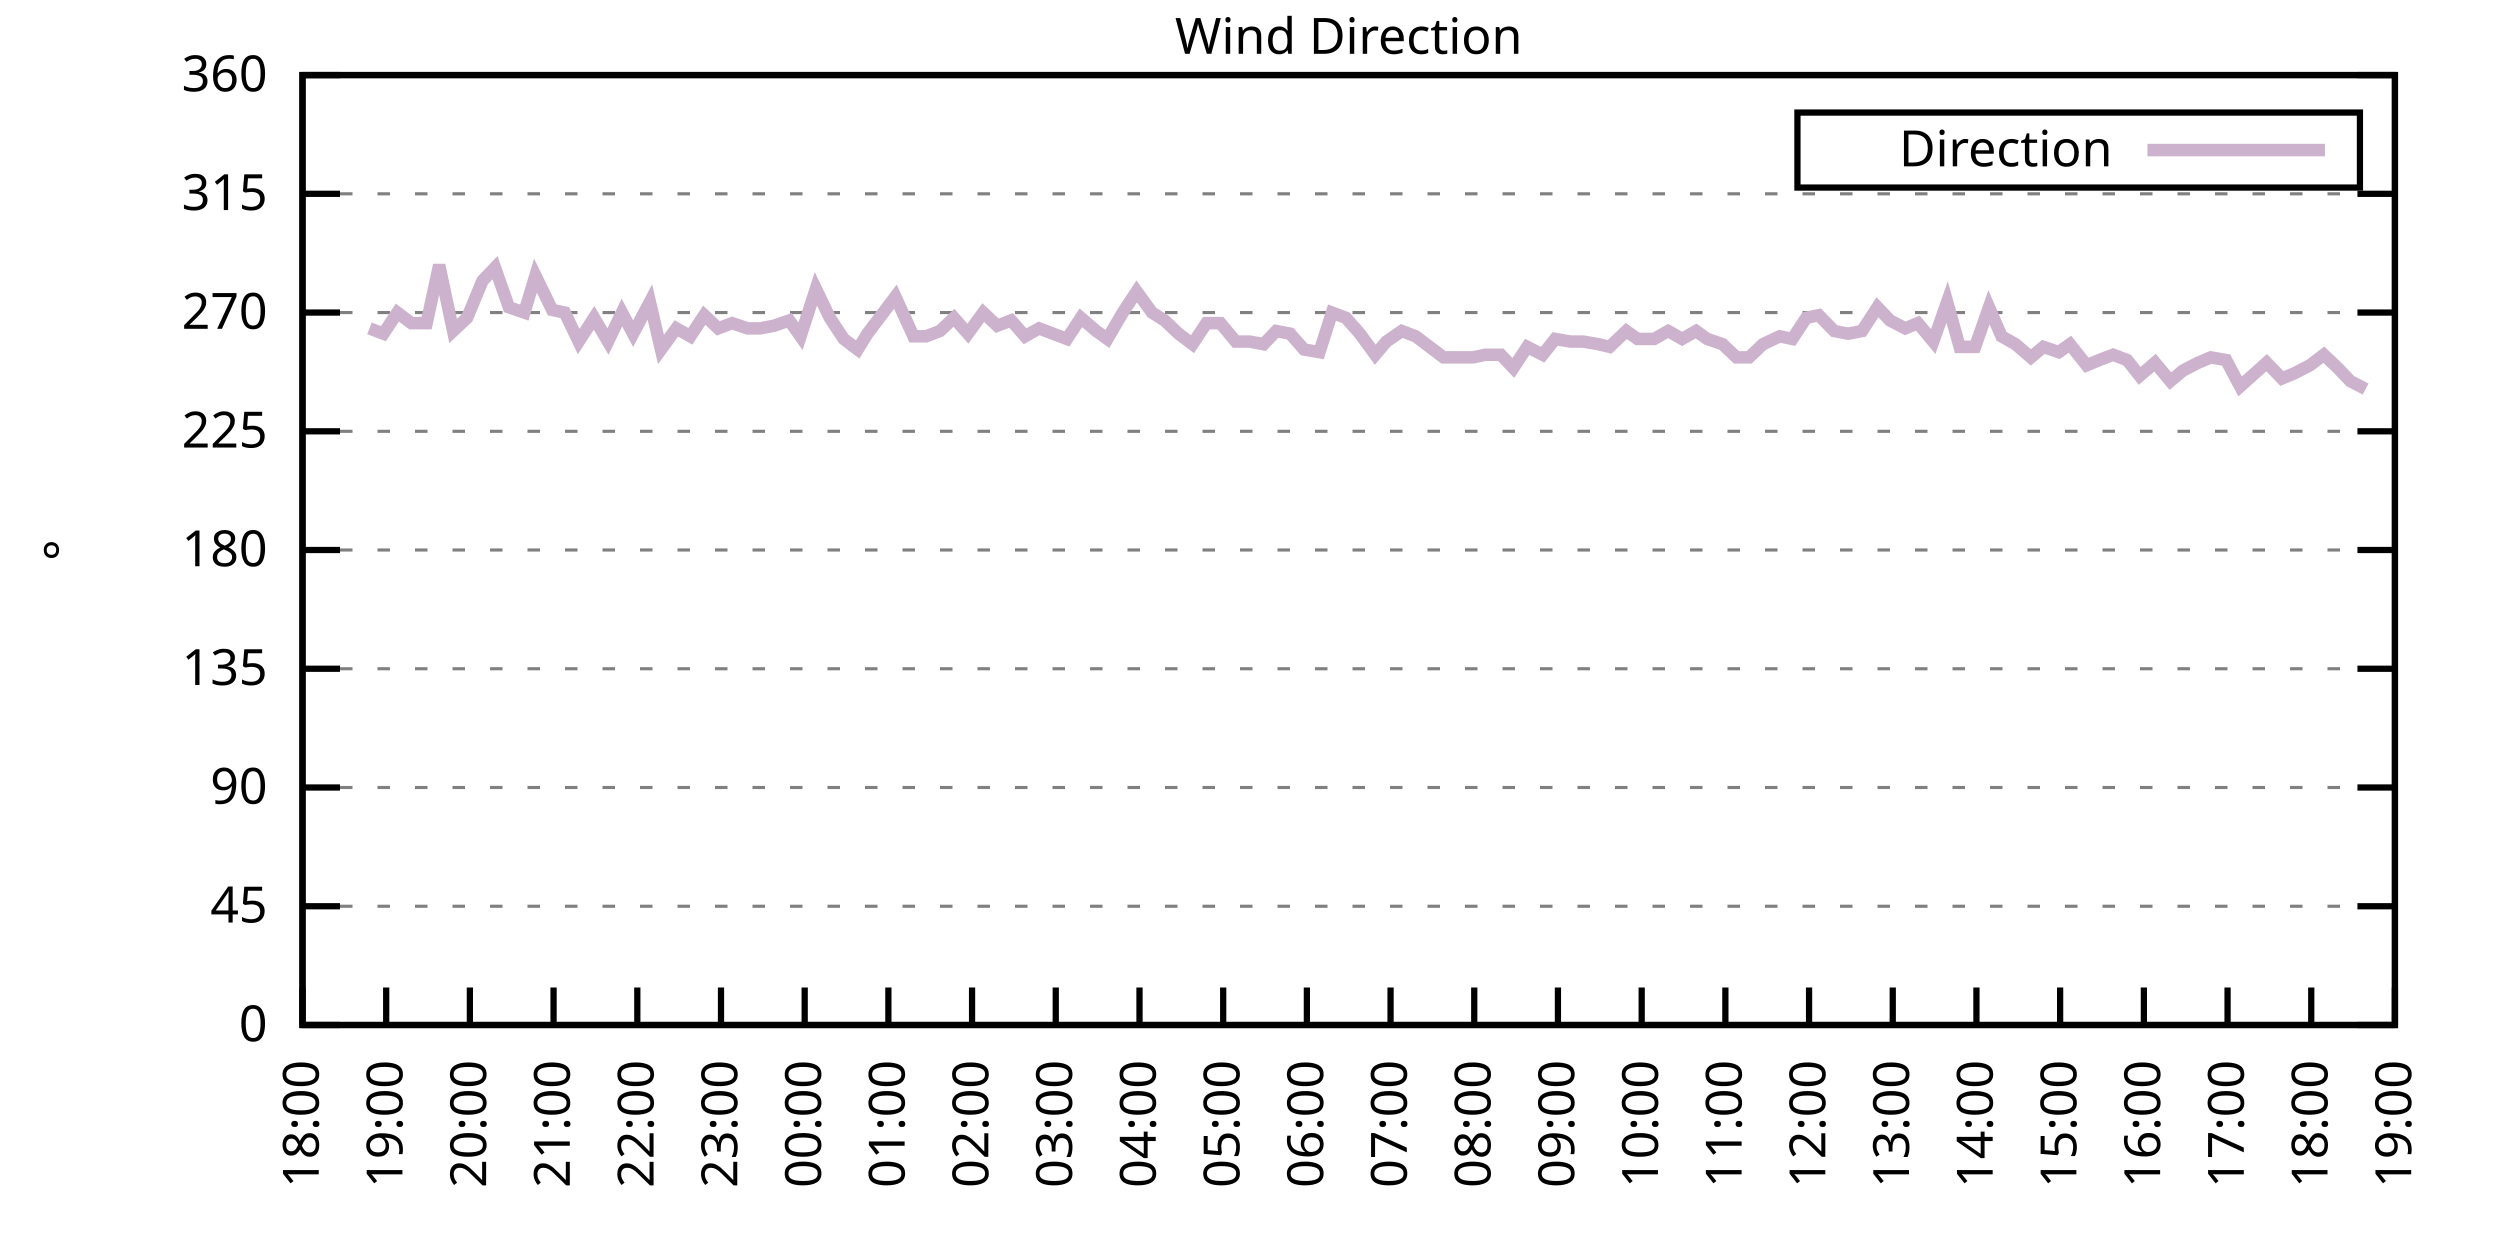
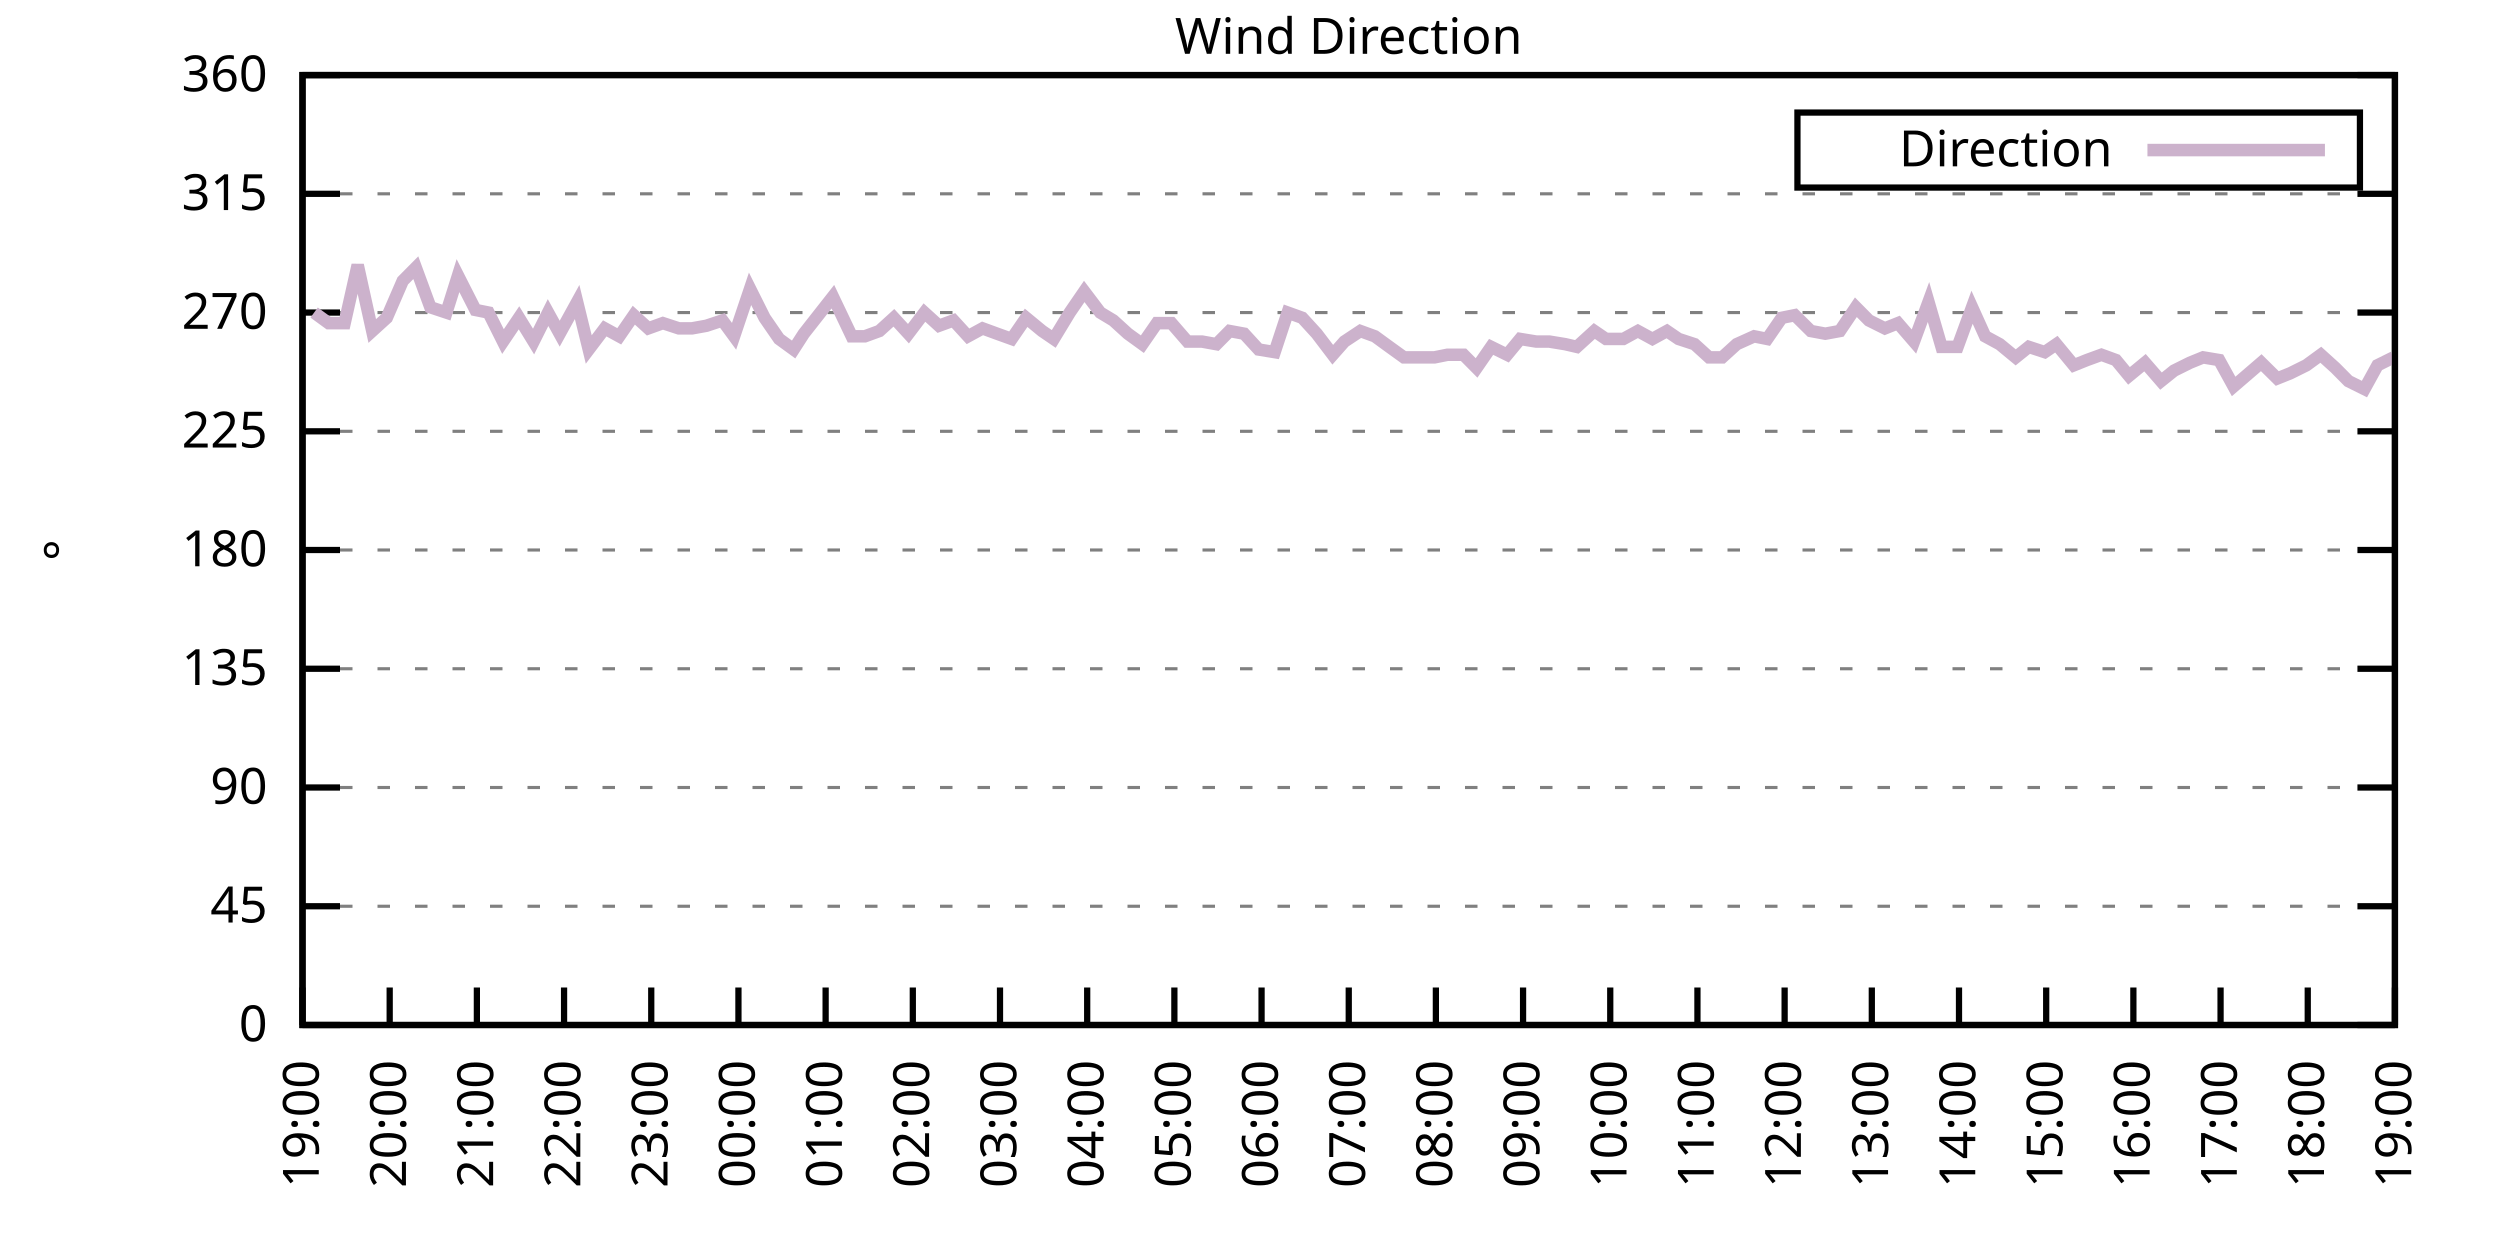
<svg xmlns="http://www.w3.org/2000/svg" xmlns:xlink="http://www.w3.org/1999/xlink" width="400" height="200" viewBox="0 0 400 200">
  <g id="gnuplot_canvas">
    <rect x="0" y="0" width="400" height="200" fill="none" />
    <defs>
      <circle id="gpDot" r="0.5" stroke-width="0.5" stroke="currentColor" />
      <path id="gpPt0" stroke-width="0.333" stroke="currentColor" d="M-1,0 h2 M0,-1 v2" />
      <path id="gpPt1" stroke-width="0.333" stroke="currentColor" d="M-1,-1 L1,1 M1,-1 L-1,1" />
      <path id="gpPt2" stroke-width="0.333" stroke="currentColor" d="M-1,0 L1,0 M0,-1 L0,1 M-1,-1 L1,1 M-1,1 L1,-1" />
      <rect id="gpPt3" stroke-width="0.333" stroke="currentColor" x="-1" y="-1" width="2" height="2" />
      <rect id="gpPt4" stroke-width="0.333" stroke="currentColor" fill="currentColor" x="-1" y="-1" width="2" height="2" />
      <circle id="gpPt5" stroke-width="0.333" stroke="currentColor" cx="0" cy="0" r="1" />
      <use xlink:href="#gpPt5" id="gpPt6" fill="currentColor" stroke="none" />
      <path id="gpPt7" stroke-width="0.333" stroke="currentColor" d="M0,-1.33 L-1.33,0.67 L1.33,0.67 z" />
      <use xlink:href="#gpPt7" id="gpPt8" fill="currentColor" stroke="none" />
      <use xlink:href="#gpPt7" id="gpPt9" stroke="currentColor" transform="rotate(180)" />
      <use xlink:href="#gpPt9" id="gpPt10" fill="currentColor" stroke="none" />
      <use xlink:href="#gpPt3" id="gpPt11" stroke="currentColor" transform="rotate(45)" />
      <use xlink:href="#gpPt11" id="gpPt12" fill="currentColor" stroke="none" />
      <path id="gpPt13" stroke-width="0.333" stroke="currentColor" d="M0,1.330 L1.265,0.411 L0.782,-1.067 L-0.782,-1.076 L-1.265,0.411 z" />
      <use xlink:href="#gpPt13" id="gpPt14" fill="currentColor" stroke="none" />
      <filter id="textbox" filterUnits="objectBoundingBox" x="0" y="0" height="1" width="1">
        <feFlood flood-color="white" flood-opacity="1" result="bgnd" />
        <feComposite in="SourceGraphic" in2="bgnd" operator="atop" />
      </filter>
      <filter id="greybox" filterUnits="objectBoundingBox" x="0" y="0" height="1" width="1">
        <feFlood flood-color="lightgrey" flood-opacity="1" result="grey" />
        <feComposite in="SourceGraphic" in2="grey" operator="atop" />
      </filter>
    </defs>
    <g fill="none" color="white" stroke="currentColor" stroke-width="1.00" stroke-linecap="butt" stroke-linejoin="miter">
</g>
    <g fill="none" color="black" stroke="currentColor" stroke-width="1.00" stroke-linecap="butt" stroke-linejoin="miter">
      <g stroke="none" shape-rendering="crispEdges">
        <polygon fill="rgb(255, 255, 255)" points="48.40,164.00 383.18,164.00 383.18,12.02 48.40,12.02 " />
      </g>
    </g>
    <g fill="none" color="black" stroke="currentColor" stroke-width="1.00" stroke-linecap="butt" stroke-linejoin="miter">
</g>
    <g fill="none" color="black" stroke="black" stroke-width="0.50" stroke-linecap="butt" stroke-linejoin="miter">
</g>
    <g fill="none" color="gray" stroke="currentColor" stroke-width="0.50" stroke-linecap="butt" stroke-linejoin="miter">
      <path stroke="gray" stroke-dasharray="2,4" class="gridline" d="M48.40,164.00 L383.19,164.00  " />
    </g>
    <g fill="none" color="gray" stroke="gray" stroke-width="1.00" stroke-linecap="butt" stroke-linejoin="miter">
</g>
    <g fill="none" color="black" stroke="currentColor" stroke-width="1.00" stroke-linecap="butt" stroke-linejoin="miter">
      <path stroke="black" d="M48.40,164.00 L54.40,164.00 M383.19,164.00 L377.19,164.00  " />
      <g transform="translate(42.80,166.60)" stroke="none" fill="black" font-family="Sans" font-size="8.00" text-anchor="end">
        <text>
          <tspan font-family="Sans"> 0</tspan>
        </text>
      </g>
    </g>
    <g fill="none" color="black" stroke="currentColor" stroke-width="1.00" stroke-linecap="butt" stroke-linejoin="miter">
</g>
    <g fill="none" color="black" stroke="black" stroke-width="0.50" stroke-linecap="butt" stroke-linejoin="miter">
</g>
    <g fill="none" color="gray" stroke="currentColor" stroke-width="0.50" stroke-linecap="butt" stroke-linejoin="miter">
      <path stroke="gray" stroke-dasharray="2,4" class="gridline" d="M48.40,145.00 L383.19,145.00  " />
    </g>
    <g fill="none" color="gray" stroke="gray" stroke-width="1.00" stroke-linecap="butt" stroke-linejoin="miter">
</g>
    <g fill="none" color="black" stroke="currentColor" stroke-width="1.00" stroke-linecap="butt" stroke-linejoin="miter">
      <path stroke="black" d="M48.40,145.00 L54.40,145.00 M383.19,145.00 L377.19,145.00  " />
      <g transform="translate(42.80,147.60)" stroke="none" fill="black" font-family="Sans" font-size="8.00" text-anchor="end">
        <text>
          <tspan font-family="Sans"> 45</tspan>
        </text>
      </g>
    </g>
    <g fill="none" color="black" stroke="currentColor" stroke-width="1.00" stroke-linecap="butt" stroke-linejoin="miter">
</g>
    <g fill="none" color="black" stroke="black" stroke-width="0.50" stroke-linecap="butt" stroke-linejoin="miter">
</g>
    <g fill="none" color="gray" stroke="currentColor" stroke-width="0.50" stroke-linecap="butt" stroke-linejoin="miter">
      <path stroke="gray" stroke-dasharray="2,4" class="gridline" d="M48.40,126.00 L383.19,126.00  " />
    </g>
    <g fill="none" color="gray" stroke="gray" stroke-width="1.00" stroke-linecap="butt" stroke-linejoin="miter">
</g>
    <g fill="none" color="black" stroke="currentColor" stroke-width="1.00" stroke-linecap="butt" stroke-linejoin="miter">
      <path stroke="black" d="M48.40,126.00 L54.40,126.00 M383.19,126.00 L377.19,126.00  " />
      <g transform="translate(42.80,128.60)" stroke="none" fill="black" font-family="Sans" font-size="8.00" text-anchor="end">
        <text>
          <tspan font-family="Sans"> 90</tspan>
        </text>
      </g>
    </g>
    <g fill="none" color="black" stroke="currentColor" stroke-width="1.00" stroke-linecap="butt" stroke-linejoin="miter">
</g>
    <g fill="none" color="black" stroke="black" stroke-width="0.50" stroke-linecap="butt" stroke-linejoin="miter">
</g>
    <g fill="none" color="gray" stroke="currentColor" stroke-width="0.50" stroke-linecap="butt" stroke-linejoin="miter">
      <path stroke="gray" stroke-dasharray="2,4" class="gridline" d="M48.40,107.00 L383.19,107.00  " />
    </g>
    <g fill="none" color="gray" stroke="gray" stroke-width="1.00" stroke-linecap="butt" stroke-linejoin="miter">
</g>
    <g fill="none" color="black" stroke="currentColor" stroke-width="1.00" stroke-linecap="butt" stroke-linejoin="miter">
      <path stroke="black" d="M48.40,107.00 L54.40,107.00 M383.19,107.00 L377.19,107.00  " />
      <g transform="translate(42.80,109.60)" stroke="none" fill="black" font-family="Sans" font-size="8.00" text-anchor="end">
        <text>
          <tspan font-family="Sans"> 135</tspan>
        </text>
      </g>
    </g>
    <g fill="none" color="black" stroke="currentColor" stroke-width="1.00" stroke-linecap="butt" stroke-linejoin="miter">
</g>
    <g fill="none" color="black" stroke="black" stroke-width="0.50" stroke-linecap="butt" stroke-linejoin="miter">
</g>
    <g fill="none" color="gray" stroke="currentColor" stroke-width="0.50" stroke-linecap="butt" stroke-linejoin="miter">
      <path stroke="gray" stroke-dasharray="2,4" class="gridline" d="M48.40,88.00 L383.19,88.00  " />
    </g>
    <g fill="none" color="gray" stroke="gray" stroke-width="1.00" stroke-linecap="butt" stroke-linejoin="miter">
</g>
    <g fill="none" color="black" stroke="currentColor" stroke-width="1.00" stroke-linecap="butt" stroke-linejoin="miter">
      <path stroke="black" d="M48.40,88.00 L54.40,88.00 M383.19,88.00 L377.19,88.00  " />
      <g transform="translate(42.80,90.60)" stroke="none" fill="black" font-family="Sans" font-size="8.00" text-anchor="end">
        <text>
          <tspan font-family="Sans"> 180</tspan>
        </text>
      </g>
    </g>
    <g fill="none" color="black" stroke="currentColor" stroke-width="1.00" stroke-linecap="butt" stroke-linejoin="miter">
</g>
    <g fill="none" color="black" stroke="black" stroke-width="0.50" stroke-linecap="butt" stroke-linejoin="miter">
</g>
    <g fill="none" color="gray" stroke="currentColor" stroke-width="0.50" stroke-linecap="butt" stroke-linejoin="miter">
      <path stroke="gray" stroke-dasharray="2,4" class="gridline" d="M48.40,69.01 L383.19,69.01  " />
    </g>
    <g fill="none" color="gray" stroke="gray" stroke-width="1.00" stroke-linecap="butt" stroke-linejoin="miter">
</g>
    <g fill="none" color="black" stroke="currentColor" stroke-width="1.00" stroke-linecap="butt" stroke-linejoin="miter">
      <path stroke="black" d="M48.40,69.01 L54.40,69.01 M383.19,69.01 L377.19,69.01  " />
      <g transform="translate(42.80,71.61)" stroke="none" fill="black" font-family="Sans" font-size="8.00" text-anchor="end">
        <text>
          <tspan font-family="Sans"> 225</tspan>
        </text>
      </g>
    </g>
    <g fill="none" color="black" stroke="currentColor" stroke-width="1.00" stroke-linecap="butt" stroke-linejoin="miter">
</g>
    <g fill="none" color="black" stroke="black" stroke-width="0.50" stroke-linecap="butt" stroke-linejoin="miter">
</g>
    <g fill="none" color="gray" stroke="currentColor" stroke-width="0.50" stroke-linecap="butt" stroke-linejoin="miter">
      <path stroke="gray" stroke-dasharray="2,4" class="gridline" d="M48.40,50.01 L383.19,50.01  " />
    </g>
    <g fill="none" color="gray" stroke="gray" stroke-width="1.00" stroke-linecap="butt" stroke-linejoin="miter">
</g>
    <g fill="none" color="black" stroke="currentColor" stroke-width="1.00" stroke-linecap="butt" stroke-linejoin="miter">
      <path stroke="black" d="M48.40,50.01 L54.40,50.01 M383.19,50.01 L377.19,50.01  " />
      <g transform="translate(42.80,52.61)" stroke="none" fill="black" font-family="Sans" font-size="8.00" text-anchor="end">
        <text>
          <tspan font-family="Sans"> 270</tspan>
        </text>
      </g>
    </g>
    <g fill="none" color="black" stroke="currentColor" stroke-width="1.00" stroke-linecap="butt" stroke-linejoin="miter">
</g>
    <g fill="none" color="black" stroke="black" stroke-width="0.50" stroke-linecap="butt" stroke-linejoin="miter">
</g>
    <g fill="none" color="gray" stroke="currentColor" stroke-width="0.50" stroke-linecap="butt" stroke-linejoin="miter">
      <path stroke="gray" stroke-dasharray="2,4" class="gridline" d="M48.40,31.01 L383.19,31.01  " />
    </g>
    <g fill="none" color="gray" stroke="gray" stroke-width="1.00" stroke-linecap="butt" stroke-linejoin="miter">
</g>
    <g fill="none" color="black" stroke="currentColor" stroke-width="1.00" stroke-linecap="butt" stroke-linejoin="miter">
      <path stroke="black" d="M48.40,31.01 L54.40,31.01 M383.19,31.01 L377.19,31.01  " />
      <g transform="translate(42.80,33.61)" stroke="none" fill="black" font-family="Sans" font-size="8.00" text-anchor="end">
        <text>
          <tspan font-family="Sans"> 315</tspan>
        </text>
      </g>
    </g>
    <g fill="none" color="black" stroke="currentColor" stroke-width="1.00" stroke-linecap="butt" stroke-linejoin="miter">
</g>
    <g fill="none" color="black" stroke="black" stroke-width="0.50" stroke-linecap="butt" stroke-linejoin="miter">
</g>
    <g fill="none" color="gray" stroke="currentColor" stroke-width="0.50" stroke-linecap="butt" stroke-linejoin="miter">
      <path stroke="gray" stroke-dasharray="2,4" class="gridline" d="M48.40,12.01 L383.19,12.01  " />
    </g>
    <g fill="none" color="gray" stroke="gray" stroke-width="1.00" stroke-linecap="butt" stroke-linejoin="miter">
</g>
    <g fill="none" color="black" stroke="currentColor" stroke-width="1.00" stroke-linecap="butt" stroke-linejoin="miter">
      <path stroke="black" d="M48.40,12.01 L54.40,12.01 M383.19,12.01 L377.19,12.01  " />
      <g transform="translate(42.80,14.61)" stroke="none" fill="black" font-family="Sans" font-size="8.00" text-anchor="end">
        <text>
          <tspan font-family="Sans"> 360</tspan>
        </text>
      </g>
    </g>
    <g fill="none" color="black" stroke="currentColor" stroke-width="1.00" stroke-linecap="butt" stroke-linejoin="miter">
      <path stroke="black" d="M48.40,164.00 L48.40,158.00  " />
      <g transform="translate(51.00,169.60) rotate(270.00)" stroke="none" fill="black" font-family="Sans" font-size="8.00" text-anchor="end">
        <text>
-           <tspan font-family="Sans">18:00</tspan>
-         </text>
-       </g>
-     </g>
-     <g fill="none" color="black" stroke="currentColor" stroke-width="1.00" stroke-linecap="butt" stroke-linejoin="miter">
-       <path stroke="black" d="M61.79,164.00 L61.79,158.00  " />
-       <g transform="translate(64.39,169.60) rotate(270.00)" stroke="none" fill="black" font-family="Sans" font-size="8.00" text-anchor="end">
-         <text>
          <tspan font-family="Sans">19:00</tspan>
        </text>
      </g>
    </g>
    <g fill="none" color="black" stroke="currentColor" stroke-width="1.00" stroke-linecap="butt" stroke-linejoin="miter">
-       <path stroke="black" d="M75.18,164.00 L75.18,158.00  " />
-       <g transform="translate(77.78,169.60) rotate(270.00)" stroke="none" fill="black" font-family="Sans" font-size="8.00" text-anchor="end">
+       <path stroke="black" d="M62.35,164.00 L62.35,158.00  " />
+       <g transform="translate(64.95,169.60) rotate(270.00)" stroke="none" fill="black" font-family="Sans" font-size="8.00" text-anchor="end">
        <text>
          <tspan font-family="Sans">20:00</tspan>
        </text>
      </g>
    </g>
    <g fill="none" color="black" stroke="currentColor" stroke-width="1.00" stroke-linecap="butt" stroke-linejoin="miter">
-       <path stroke="black" d="M88.57,164.00 L88.57,158.00  " />
-       <g transform="translate(91.17,169.60) rotate(270.00)" stroke="none" fill="black" font-family="Sans" font-size="8.00" text-anchor="end">
+       <path stroke="black" d="M76.30,164.00 L76.30,158.00  " />
+       <g transform="translate(78.90,169.60) rotate(270.00)" stroke="none" fill="black" font-family="Sans" font-size="8.00" text-anchor="end">
        <text>
          <tspan font-family="Sans">21:00</tspan>
        </text>
      </g>
    </g>
    <g fill="none" color="black" stroke="currentColor" stroke-width="1.00" stroke-linecap="butt" stroke-linejoin="miter">
-       <path stroke="black" d="M101.97,164.00 L101.97,158.00  " />
-       <g transform="translate(104.57,169.60) rotate(270.00)" stroke="none" fill="black" font-family="Sans" font-size="8.00" text-anchor="end">
+       <path stroke="black" d="M90.25,164.00 L90.25,158.00  " />
+       <g transform="translate(92.85,169.60) rotate(270.00)" stroke="none" fill="black" font-family="Sans" font-size="8.00" text-anchor="end">
        <text>
          <tspan font-family="Sans">22:00</tspan>
        </text>
      </g>
    </g>
    <g fill="none" color="black" stroke="currentColor" stroke-width="1.00" stroke-linecap="butt" stroke-linejoin="miter">
-       <path stroke="black" d="M115.36,164.00 L115.36,158.00  " />
-       <g transform="translate(117.96,169.60) rotate(270.00)" stroke="none" fill="black" font-family="Sans" font-size="8.00" text-anchor="end">
+       <path stroke="black" d="M104.20,164.00 L104.20,158.00  " />
+       <g transform="translate(106.80,169.60) rotate(270.00)" stroke="none" fill="black" font-family="Sans" font-size="8.00" text-anchor="end">
        <text>
          <tspan font-family="Sans">23:00</tspan>
        </text>
      </g>
    </g>
    <g fill="none" color="black" stroke="currentColor" stroke-width="1.00" stroke-linecap="butt" stroke-linejoin="miter">
-       <path stroke="black" d="M128.75,164.00 L128.75,158.00  " />
-       <g transform="translate(131.35,169.60) rotate(270.00)" stroke="none" fill="black" font-family="Sans" font-size="8.00" text-anchor="end">
+       <path stroke="black" d="M118.15,164.00 L118.15,158.00  " />
+       <g transform="translate(120.75,169.60) rotate(270.00)" stroke="none" fill="black" font-family="Sans" font-size="8.00" text-anchor="end">
        <text>
          <tspan font-family="Sans">00:00</tspan>
        </text>
      </g>
    </g>
    <g fill="none" color="black" stroke="currentColor" stroke-width="1.00" stroke-linecap="butt" stroke-linejoin="miter">
-       <path stroke="black" d="M142.14,164.00 L142.14,158.00  " />
-       <g transform="translate(144.74,169.60) rotate(270.00)" stroke="none" fill="black" font-family="Sans" font-size="8.00" text-anchor="end">
+       <path stroke="black" d="M132.10,164.00 L132.10,158.00  " />
+       <g transform="translate(134.70,169.60) rotate(270.00)" stroke="none" fill="black" font-family="Sans" font-size="8.00" text-anchor="end">
        <text>
          <tspan font-family="Sans">01:00</tspan>
        </text>
      </g>
    </g>
    <g fill="none" color="black" stroke="currentColor" stroke-width="1.00" stroke-linecap="butt" stroke-linejoin="miter">
-       <path stroke="black" d="M155.53,164.00 L155.53,158.00  " />
-       <g transform="translate(158.13,169.60) rotate(270.00)" stroke="none" fill="black" font-family="Sans" font-size="8.00" text-anchor="end">
+       <path stroke="black" d="M146.05,164.00 L146.05,158.00  " />
+       <g transform="translate(148.65,169.60) rotate(270.00)" stroke="none" fill="black" font-family="Sans" font-size="8.00" text-anchor="end">
        <text>
          <tspan font-family="Sans">02:00</tspan>
        </text>
      </g>
    </g>
    <g fill="none" color="black" stroke="currentColor" stroke-width="1.00" stroke-linecap="butt" stroke-linejoin="miter">
-       <path stroke="black" d="M168.92,164.00 L168.92,158.00  " />
-       <g transform="translate(171.52,169.60) rotate(270.00)" stroke="none" fill="black" font-family="Sans" font-size="8.00" text-anchor="end">
+       <path stroke="black" d="M160.00,164.00 L160.00,158.00  " />
+       <g transform="translate(162.60,169.60) rotate(270.00)" stroke="none" fill="black" font-family="Sans" font-size="8.00" text-anchor="end">
        <text>
          <tspan font-family="Sans">03:00</tspan>
        </text>
      </g>
    </g>
    <g fill="none" color="black" stroke="currentColor" stroke-width="1.00" stroke-linecap="butt" stroke-linejoin="miter">
-       <path stroke="black" d="M182.32,164.00 L182.32,158.00  " />
-       <g transform="translate(184.92,169.60) rotate(270.00)" stroke="none" fill="black" font-family="Sans" font-size="8.00" text-anchor="end">
+       <path stroke="black" d="M173.95,164.00 L173.95,158.00  " />
+       <g transform="translate(176.55,169.60) rotate(270.00)" stroke="none" fill="black" font-family="Sans" font-size="8.00" text-anchor="end">
        <text>
          <tspan font-family="Sans">04:00</tspan>
        </text>
      </g>
    </g>
    <g fill="none" color="black" stroke="currentColor" stroke-width="1.00" stroke-linecap="butt" stroke-linejoin="miter">
-       <path stroke="black" d="M195.71,164.00 L195.71,158.00  " />
-       <g transform="translate(198.31,169.60) rotate(270.00)" stroke="none" fill="black" font-family="Sans" font-size="8.00" text-anchor="end">
+       <path stroke="black" d="M187.90,164.00 L187.90,158.00  " />
+       <g transform="translate(190.50,169.60) rotate(270.00)" stroke="none" fill="black" font-family="Sans" font-size="8.00" text-anchor="end">
        <text>
          <tspan font-family="Sans">05:00</tspan>
        </text>
      </g>
    </g>
    <g fill="none" color="black" stroke="currentColor" stroke-width="1.00" stroke-linecap="butt" stroke-linejoin="miter">
-       <path stroke="black" d="M209.10,164.00 L209.10,158.00  " />
-       <g transform="translate(211.70,169.60) rotate(270.00)" stroke="none" fill="black" font-family="Sans" font-size="8.00" text-anchor="end">
+       <path stroke="black" d="M201.85,164.00 L201.85,158.00  " />
+       <g transform="translate(204.45,169.60) rotate(270.00)" stroke="none" fill="black" font-family="Sans" font-size="8.00" text-anchor="end">
        <text>
          <tspan font-family="Sans">06:00</tspan>
        </text>
      </g>
    </g>
    <g fill="none" color="black" stroke="currentColor" stroke-width="1.00" stroke-linecap="butt" stroke-linejoin="miter">
-       <path stroke="black" d="M222.49,164.00 L222.49,158.00  " />
-       <g transform="translate(225.09,169.60) rotate(270.00)" stroke="none" fill="black" font-family="Sans" font-size="8.00" text-anchor="end">
+       <path stroke="black" d="M215.80,164.00 L215.80,158.00  " />
+       <g transform="translate(218.40,169.60) rotate(270.00)" stroke="none" fill="black" font-family="Sans" font-size="8.00" text-anchor="end">
        <text>
          <tspan font-family="Sans">07:00</tspan>
        </text>
      </g>
    </g>
    <g fill="none" color="black" stroke="currentColor" stroke-width="1.00" stroke-linecap="butt" stroke-linejoin="miter">
-       <path stroke="black" d="M235.88,164.00 L235.88,158.00  " />
-       <g transform="translate(238.48,169.60) rotate(270.00)" stroke="none" fill="black" font-family="Sans" font-size="8.00" text-anchor="end">
+       <path stroke="black" d="M229.74,164.00 L229.74,158.00  " />
+       <g transform="translate(232.34,169.60) rotate(270.00)" stroke="none" fill="black" font-family="Sans" font-size="8.00" text-anchor="end">
        <text>
          <tspan font-family="Sans">08:00</tspan>
        </text>
      </g>
    </g>
    <g fill="none" color="black" stroke="currentColor" stroke-width="1.00" stroke-linecap="butt" stroke-linejoin="miter">
-       <path stroke="black" d="M249.27,164.00 L249.27,158.00  " />
-       <g transform="translate(251.87,169.60) rotate(270.00)" stroke="none" fill="black" font-family="Sans" font-size="8.00" text-anchor="end">
+       <path stroke="black" d="M243.69,164.00 L243.69,158.00  " />
+       <g transform="translate(246.29,169.60) rotate(270.00)" stroke="none" fill="black" font-family="Sans" font-size="8.00" text-anchor="end">
        <text>
          <tspan font-family="Sans">09:00</tspan>
        </text>
      </g>
    </g>
    <g fill="none" color="black" stroke="currentColor" stroke-width="1.00" stroke-linecap="butt" stroke-linejoin="miter">
-       <path stroke="black" d="M262.67,164.00 L262.67,158.00  " />
-       <g transform="translate(265.27,169.60) rotate(270.00)" stroke="none" fill="black" font-family="Sans" font-size="8.00" text-anchor="end">
+       <path stroke="black" d="M257.64,164.00 L257.64,158.00  " />
+       <g transform="translate(260.24,169.60) rotate(270.00)" stroke="none" fill="black" font-family="Sans" font-size="8.00" text-anchor="end">
        <text>
          <tspan font-family="Sans">10:00</tspan>
        </text>
      </g>
    </g>
    <g fill="none" color="black" stroke="currentColor" stroke-width="1.00" stroke-linecap="butt" stroke-linejoin="miter">
-       <path stroke="black" d="M276.06,164.00 L276.06,158.00  " />
-       <g transform="translate(278.66,169.60) rotate(270.00)" stroke="none" fill="black" font-family="Sans" font-size="8.00" text-anchor="end">
+       <path stroke="black" d="M271.59,164.00 L271.59,158.00  " />
+       <g transform="translate(274.19,169.60) rotate(270.00)" stroke="none" fill="black" font-family="Sans" font-size="8.00" text-anchor="end">
        <text>
          <tspan font-family="Sans">11:00</tspan>
        </text>
      </g>
    </g>
    <g fill="none" color="black" stroke="currentColor" stroke-width="1.00" stroke-linecap="butt" stroke-linejoin="miter">
-       <path stroke="black" d="M289.45,164.00 L289.45,158.00  " />
-       <g transform="translate(292.05,169.60) rotate(270.00)" stroke="none" fill="black" font-family="Sans" font-size="8.00" text-anchor="end">
+       <path stroke="black" d="M285.54,164.00 L285.54,158.00  " />
+       <g transform="translate(288.14,169.60) rotate(270.00)" stroke="none" fill="black" font-family="Sans" font-size="8.00" text-anchor="end">
        <text>
          <tspan font-family="Sans">12:00</tspan>
        </text>
      </g>
    </g>
    <g fill="none" color="black" stroke="currentColor" stroke-width="1.00" stroke-linecap="butt" stroke-linejoin="miter">
-       <path stroke="black" d="M302.84,164.00 L302.84,158.00  " />
-       <g transform="translate(305.44,169.60) rotate(270.00)" stroke="none" fill="black" font-family="Sans" font-size="8.00" text-anchor="end">
+       <path stroke="black" d="M299.49,164.00 L299.49,158.00  " />
+       <g transform="translate(302.09,169.60) rotate(270.00)" stroke="none" fill="black" font-family="Sans" font-size="8.00" text-anchor="end">
        <text>
          <tspan font-family="Sans">13:00</tspan>
        </text>
      </g>
    </g>
    <g fill="none" color="black" stroke="currentColor" stroke-width="1.00" stroke-linecap="butt" stroke-linejoin="miter">
-       <path stroke="black" d="M316.23,164.00 L316.23,158.00  " />
-       <g transform="translate(318.83,169.60) rotate(270.00)" stroke="none" fill="black" font-family="Sans" font-size="8.00" text-anchor="end">
+       <path stroke="black" d="M313.44,164.00 L313.44,158.00  " />
+       <g transform="translate(316.04,169.60) rotate(270.00)" stroke="none" fill="black" font-family="Sans" font-size="8.00" text-anchor="end">
        <text>
          <tspan font-family="Sans">14:00</tspan>
        </text>
      </g>
    </g>
    <g fill="none" color="black" stroke="currentColor" stroke-width="1.00" stroke-linecap="butt" stroke-linejoin="miter">
-       <path stroke="black" d="M329.62,164.00 L329.62,158.00  " />
-       <g transform="translate(332.22,169.60) rotate(270.00)" stroke="none" fill="black" font-family="Sans" font-size="8.00" text-anchor="end">
+       <path stroke="black" d="M327.39,164.00 L327.39,158.00  " />
+       <g transform="translate(329.99,169.60) rotate(270.00)" stroke="none" fill="black" font-family="Sans" font-size="8.00" text-anchor="end">
        <text>
          <tspan font-family="Sans">15:00</tspan>
        </text>
      </g>
    </g>
    <g fill="none" color="black" stroke="currentColor" stroke-width="1.00" stroke-linecap="butt" stroke-linejoin="miter">
-       <path stroke="black" d="M343.02,164.00 L343.02,158.00  " />
-       <g transform="translate(345.62,169.60) rotate(270.00)" stroke="none" fill="black" font-family="Sans" font-size="8.00" text-anchor="end">
+       <path stroke="black" d="M341.34,164.00 L341.34,158.00  " />
+       <g transform="translate(343.94,169.60) rotate(270.00)" stroke="none" fill="black" font-family="Sans" font-size="8.00" text-anchor="end">
        <text>
          <tspan font-family="Sans">16:00</tspan>
        </text>
      </g>
    </g>
    <g fill="none" color="black" stroke="currentColor" stroke-width="1.00" stroke-linecap="butt" stroke-linejoin="miter">
-       <path stroke="black" d="M356.41,164.00 L356.41,158.00  " />
-       <g transform="translate(359.01,169.60) rotate(270.00)" stroke="none" fill="black" font-family="Sans" font-size="8.00" text-anchor="end">
+       <path stroke="black" d="M355.29,164.00 L355.29,158.00  " />
+       <g transform="translate(357.89,169.60) rotate(270.00)" stroke="none" fill="black" font-family="Sans" font-size="8.00" text-anchor="end">
        <text>
          <tspan font-family="Sans">17:00</tspan>
        </text>
      </g>
    </g>
    <g fill="none" color="black" stroke="currentColor" stroke-width="1.00" stroke-linecap="butt" stroke-linejoin="miter">
-       <path stroke="black" d="M369.80,164.00 L369.80,158.00  " />
-       <g transform="translate(372.40,169.60) rotate(270.00)" stroke="none" fill="black" font-family="Sans" font-size="8.00" text-anchor="end">
+       <path stroke="black" d="M369.24,164.00 L369.24,158.00  " />
+       <g transform="translate(371.84,169.60) rotate(270.00)" stroke="none" fill="black" font-family="Sans" font-size="8.00" text-anchor="end">
        <text>
          <tspan font-family="Sans">18:00</tspan>
        </text>
      </g>
    </g>
    <g fill="none" color="black" stroke="currentColor" stroke-width="1.00" stroke-linecap="butt" stroke-linejoin="miter">
      <path stroke="black" d="M383.19,164.00 L383.19,158.00  " />
      <g transform="translate(385.79,169.60) rotate(270.00)" stroke="none" fill="black" font-family="Sans" font-size="8.00" text-anchor="end">
        <text>
          <tspan font-family="Sans">19:00</tspan>
        </text>
      </g>
    </g>
    <g fill="none" color="black" stroke="currentColor" stroke-width="1.00" stroke-linecap="butt" stroke-linejoin="miter">
</g>
    <g fill="none" color="black" stroke="currentColor" stroke-width="1.00" stroke-linecap="butt" stroke-linejoin="miter">
      <path stroke="black" d="M48.40,12.01 L48.40,164.00 L383.19,164.00 L383.19,12.01 L48.40,12.01 Z  " />
    </g>
    <g fill="none" color="black" stroke="currentColor" stroke-width="1.00" stroke-linecap="butt" stroke-linejoin="miter">
</g>
    <g fill="none" color="black" stroke="currentColor" stroke-width="1.00" stroke-linecap="butt" stroke-linejoin="miter">
      <path stroke="black" d="M287.59,30.01 L287.59,18.01 L377.59,18.01 L377.59,30.01 L287.59,30.01 Z  " />
    </g>
    <g id="Wind_direction_plot_1">
      <g fill="none" color="white" stroke="black" stroke-width="2.00" stroke-linecap="butt" stroke-linejoin="miter">
</g>
      <g fill="none" color="black" stroke="currentColor" stroke-width="2.00" stroke-linecap="butt" stroke-linejoin="miter">
        <g transform="translate(337.99,26.61)" stroke="none" fill="black" font-family="Sans" font-size="8.00" text-anchor="end">
          <text>
            <tspan font-family="Sans">Direction</tspan>
          </text>
        </g>
      </g>
      <g fill="none" color="black" stroke="currentColor" stroke-width="2.00" stroke-linecap="butt" stroke-linejoin="miter">
-         <path stroke="rgb(204, 178, 204)" d="M343.59,24.01 L371.99,24.01 M59.11,52.54 L61.35,53.39 L63.58,50.01 L65.81,51.70 L68.26,51.70 L70.27,42.41   L72.50,52.96 L74.74,50.85 L77.19,44.94 L79.20,42.83 L81.43,49.16 L83.89,50.01 L85.67,44.10 L88.35,49.59   L90.36,50.01 L92.59,54.65 L95.05,50.85 L97.28,54.65 L99.51,50.01 L101.30,53.39 L103.98,48.32 L105.76,55.92   L108.22,52.54 L110.45,53.81 L112.68,50.43 L114.91,52.54 L117.14,51.70 L119.60,52.54 L121.61,52.54 L123.84,52.12   L126.29,51.27 L128.08,53.81 L130.54,46.21 L132.77,50.85 L135.00,54.23 L137.23,55.92 L138.79,53.39 L143.26,47.47   L146.16,53.81 L148.17,53.81 L150.40,52.96 L152.63,50.85 L154.86,53.39 L157.32,50.01 L159.55,52.12 L161.78,51.27   L164.01,53.81 L166.25,52.54 L168.48,53.39 L170.71,54.23 L172.94,50.85 L175.40,52.96 L177.18,54.23 L179.64,50.01   L181.87,46.63 L184.32,50.01 L186.33,51.27 L188.57,53.39 L190.80,55.07 L193.03,51.70 L195.26,51.70 L197.72,54.65   L199.95,54.65 L202.18,55.07 L204.19,52.96 L206.42,53.39 L208.65,55.92 L211.11,56.34 L213.12,50.01 L215.35,50.85   L217.58,53.39 L220.04,56.76 L221.82,54.65 L224.28,52.96 L226.51,53.81 L228.74,55.50 L230.97,57.18 L233.43,57.18   L235.66,57.18 L237.67,56.76 L240.12,56.76 L242.13,58.87 L244.36,55.50 L246.82,56.76 L248.83,54.23 L251.28,54.65   L253.29,54.65 L255.75,55.07 L257.53,55.50 L260.21,52.96 L262.00,54.23 L264.67,54.23 L266.91,52.96 L269.14,54.23   L271.37,52.96 L273.16,54.23 L275.61,55.07 L277.84,57.18 L279.85,57.18 L282.08,55.07 L284.76,53.81 L286.77,54.23   L289.00,50.85 L291.01,50.43 L293.47,52.96 L295.70,53.39 L297.93,52.96 L300.39,49.16 L302.39,51.27 L304.85,52.54   L306.86,51.70 L309.31,54.65 L311.54,48.32 L313.55,55.50 L316.01,55.50 L318.24,49.16 L320.25,53.81 L322.48,55.07   L324.94,57.18 L326.95,55.50 L329.40,56.34 L331.19,55.07 L333.86,58.45 L335.87,57.61 L338.10,56.76 L340.34,57.61   L342.35,60.14 L344.80,58.03 L347.26,60.98 L349.26,59.30 L351.72,58.03 L353.73,57.18 L356.18,57.61 L358.42,61.83   L362.66,58.03 L365.11,60.56 L367.12,59.72 L369.58,58.45 L371.81,56.76 L374.04,58.87 L376.05,60.98 L378.50,62.25    " />
+         <path stroke="rgb(204, 178, 204)" d="M343.59,24.01 L371.99,24.01 M50.26,50.01 L52.58,51.70 L55.14,51.70 L57.23,42.41 L59.56,52.96 L61.88,50.85   L64.44,44.94 L66.53,42.83 L68.86,49.16 L71.42,50.01 L73.28,44.10 L76.07,49.59 L78.16,50.01 L80.48,54.65   L83.04,50.85 L85.37,54.65 L87.69,50.01 L89.55,53.39 L92.34,48.32 L94.20,55.92 L96.76,52.54 L99.08,53.81   L101.41,50.43 L103.73,52.54 L106.06,51.70 L108.62,52.54 L110.71,52.54 L113.03,52.12 L115.59,51.27 L117.45,53.81   L120.01,46.21 L122.33,50.85 L124.66,54.23 L126.98,55.92 L128.61,53.39 L133.26,47.47 L136.28,53.81 L138.37,53.81   L140.70,52.96 L143.02,50.85 L145.35,53.39 L147.91,50.01 L150.23,52.12 L152.56,51.27 L154.88,53.81 L157.21,52.54   L159.53,53.39 L161.86,54.23 L164.18,50.85 L166.74,52.96 L168.60,54.23 L171.16,50.01 L173.48,46.63 L176.04,50.01   L178.13,51.27 L180.46,53.39 L182.78,55.07 L185.11,51.70 L187.43,51.70 L189.99,54.65 L192.31,54.65 L194.64,55.07   L196.73,52.96 L199.06,53.39 L201.38,55.92 L203.94,56.34 L206.03,50.01 L208.36,50.85 L210.68,53.39 L213.24,56.76   L215.10,54.65 L217.65,52.96 L219.98,53.81 L222.30,55.50 L224.63,57.18 L227.19,57.18 L229.51,57.18 L231.60,56.76   L234.16,56.76 L236.25,58.87 L238.58,55.50 L241.14,56.76 L243.23,54.23 L245.79,54.65 L247.88,54.65 L250.44,55.07   L252.30,55.50 L255.09,52.96 L256.95,54.23 L259.74,54.23 L262.06,52.96 L264.39,54.23 L266.71,52.96 L268.57,54.23   L271.13,55.07 L273.45,57.18 L275.55,57.18 L277.87,55.07 L280.66,53.81 L282.75,54.23 L285.08,50.85 L287.17,50.43   L289.73,52.96 L292.05,53.39 L294.38,52.96 L296.94,49.16 L299.03,51.27 L301.58,52.54 L303.68,51.70 L306.23,54.65   L308.56,48.32 L310.65,55.50 L313.21,55.50 L315.53,49.16 L317.63,53.81 L319.95,55.07 L322.51,57.18 L324.60,55.50   L327.16,56.34 L329.02,55.07 L331.81,58.45 L333.90,57.61 L336.23,56.76 L338.55,57.61 L340.64,60.14 L343.20,58.03   L345.76,60.98 L347.85,59.30 L350.41,58.03 L352.50,57.18 L355.06,57.61 L357.38,61.83 L361.80,58.03 L364.36,60.56   L366.45,59.72 L369.01,58.45 L371.33,56.76 L373.66,58.87 L375.75,60.98 L378.31,62.25 L380.40,58.45 L382.96,57.18    " />
      </g>
    </g>
    <g fill="none" color="black" stroke="currentColor" stroke-width="2.00" stroke-linecap="butt" stroke-linejoin="miter">
</g>
    <g fill="none" color="black" stroke="black" stroke-width="1.00" stroke-linecap="butt" stroke-linejoin="miter">
</g>
    <g fill="none" color="black" stroke="currentColor" stroke-width="1.00" stroke-linecap="butt" stroke-linejoin="miter">
      <path stroke="black" d="M48.40,12.01 L48.40,164.00 L383.19,164.00 L383.19,12.01 L48.40,12.01 Z  " />
      <g transform="translate(12.80,88.01) rotate(270.00)" stroke="none" fill="black" font-family="Sans" font-size="8.00" text-anchor="middle">
        <text>
          <tspan font-family="Sans">°</tspan>
        </text>
      </g>
    </g>
    <g fill="none" color="black" stroke="currentColor" stroke-width="1.00" stroke-linecap="butt" stroke-linejoin="miter">
</g>
    <g fill="none" color="black" stroke="currentColor" stroke-width="1.00" stroke-linecap="butt" stroke-linejoin="miter">
      <g transform="translate(215.79,8.61)" stroke="none" fill="black" font-family="Sans" font-size="8.00" text-anchor="middle">
        <text>
          <tspan font-family="Sans">Wind Direction</tspan>
        </text>
      </g>
    </g>
    <g fill="none" color="black" stroke="currentColor" stroke-width="1.00" stroke-linecap="butt" stroke-linejoin="miter">
</g>
  </g>
</svg>
